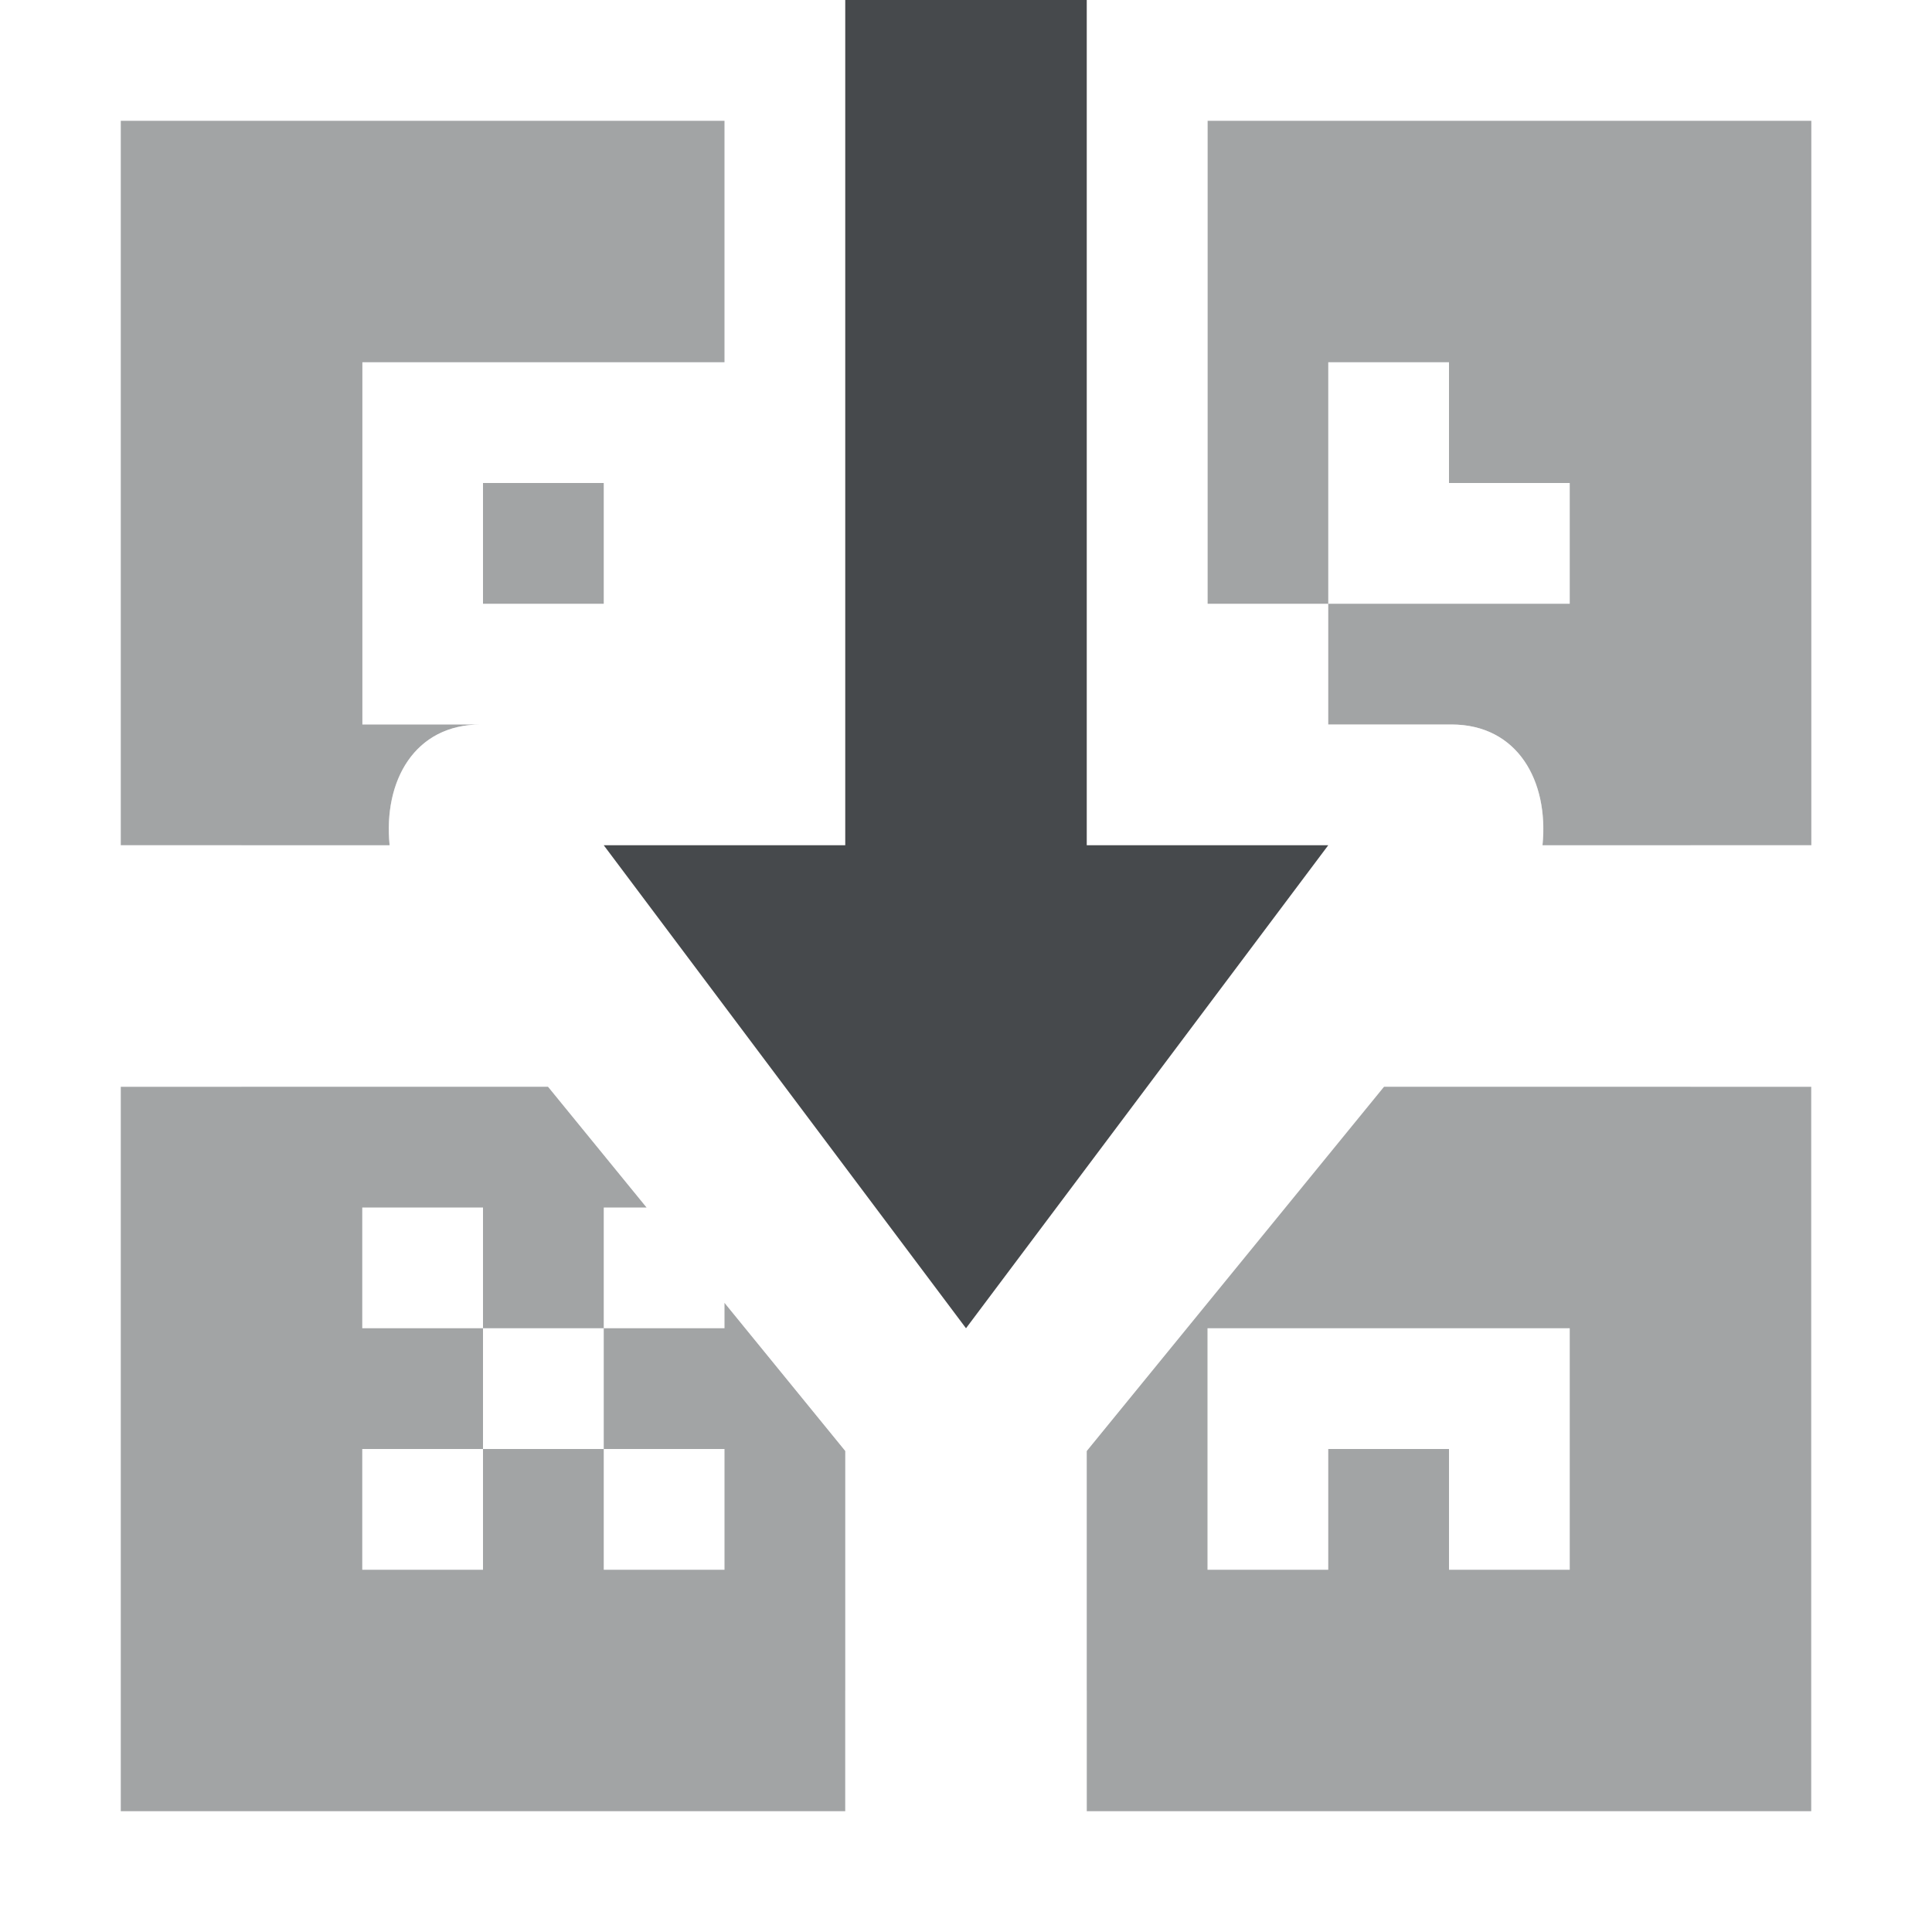
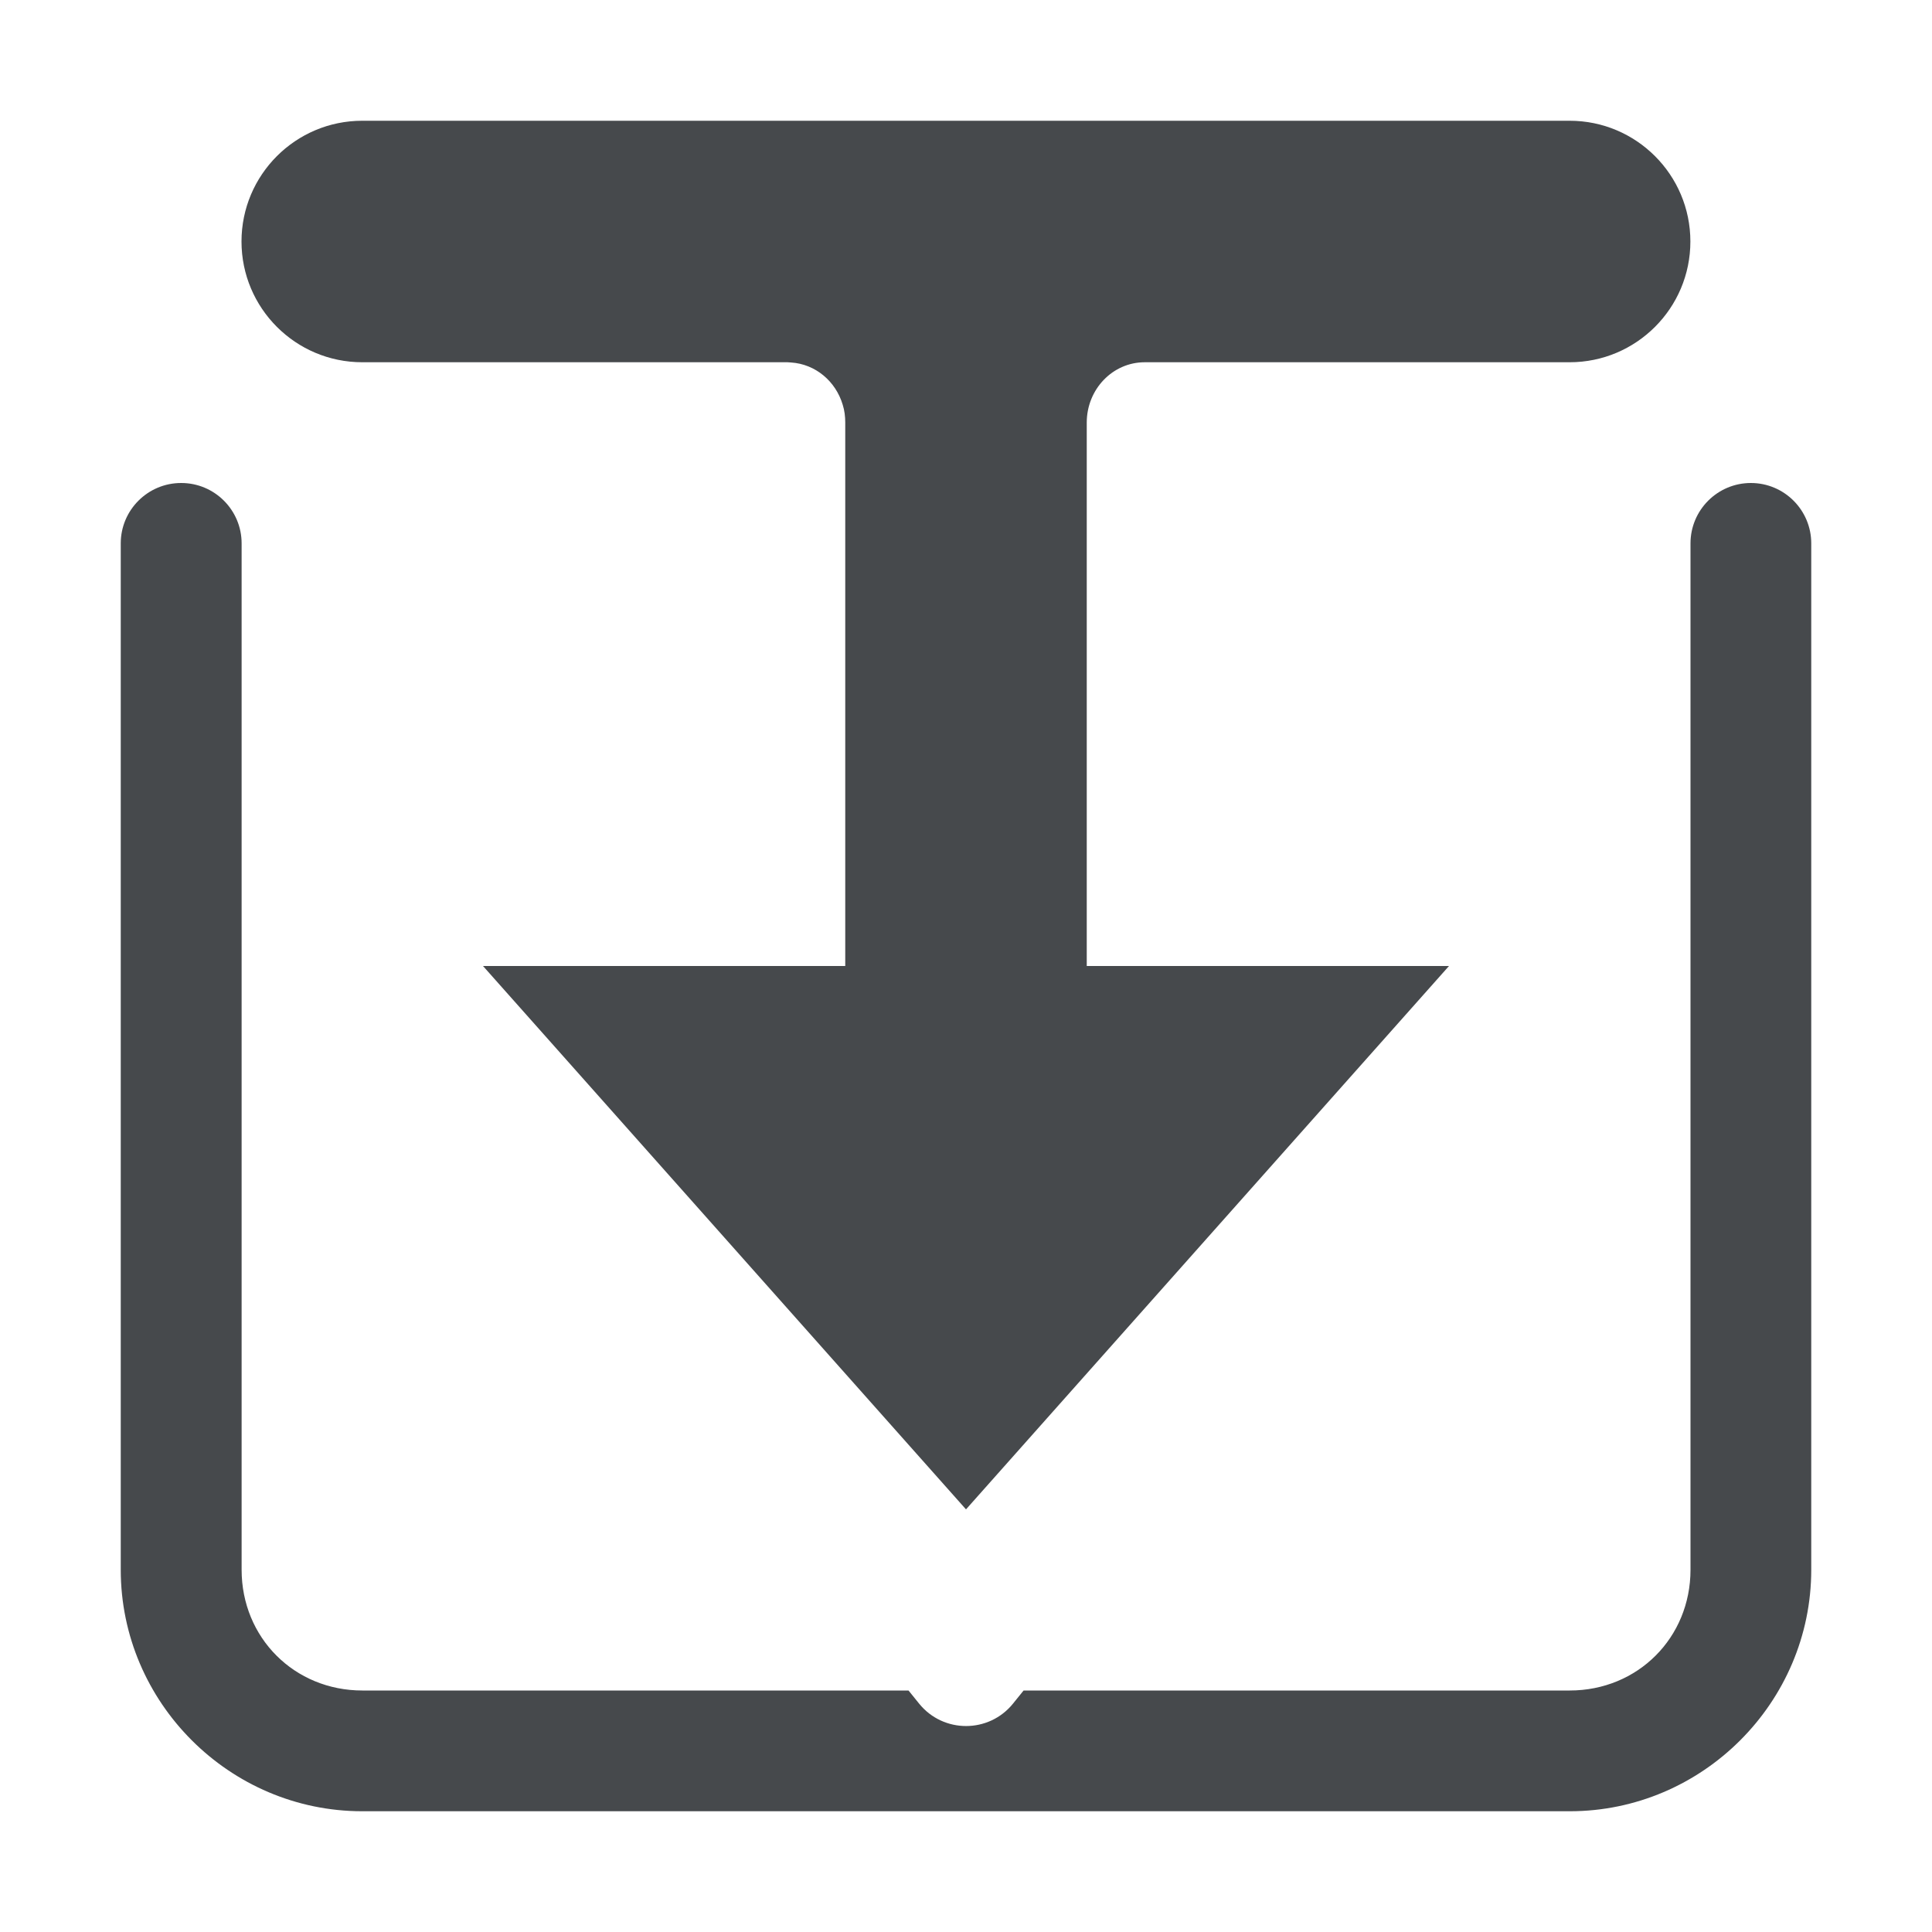
<svg xmlns="http://www.w3.org/2000/svg" id="c" width="16" height="16" version="1.1">
  <defs>
    <style id="current-color-scheme" type="text/css">.ColorScheme-Text {color:#090d11;}.ColorScheme-Background{color:#ffffff;}</style>
  </defs>
-   <path class="ColorScheme-Text" d="m1 1v6h2.227c-0.053-0.531 0.205-1 0.754-1h-0.98v-2-1h3v-2h-5zm9 0v4h1v-1-1h1v1h1v1h-2v1h1.02c0.549 1.85e-4 0.807 0.469 0.754 1h2.227v-6h-5zm-6 3v1h1v-1h-1zm-3 5v6h6v-2.984l-1-1.227v0.211h-1v1h1v1h-1v-1h-1v1h-1v-1h1v-1h-1v-1h1v1h1v-1h0.355l-0.816-1h-3.539zm10.461 0-2.461 3.016v2.984h6v-6h-3.539zm-1.461 2h3v2h-1v-1h-1v1h-1v-1-1z" style="fill-opacity:.75;fill:currentColor;opacity:.5" />
-   <path class="ColorScheme-Background" d="m1 0c-0.545 0-1 0.455-1 1v6h1v-6h5v-1zm0 7v2h1v-2zm0 2h-1v6c0 0.545 0.455 1 1 1h6v-1h-6zm6 6h2v-1h-2zm2 0v1h6c0.545 0 1-0.455 1-1v-6h-1v6zm6-6v-2h-1v2zm0-2h1v-6c0-0.545-0.455-1-1-1h-5v1h5z" style="fill-opacity:.5;fill:currentColor;opacity:.5" />
-   <path class="ColorScheme-Background" d="m6 0v6h-2.019c-0.891 3.49e-4 -1.018 1.233-0.287 1.965l3.484 4.268c0.454 0.454 1.191 0.454 1.645 0l3.484-4.268c0.731-0.732 0.604-1.964-0.287-1.965h-2.019v-6h-1v7h2l-3 4-3-4h2v-7z" style="fill-opacity:.5;fill:currentColor" />
-   <path class="ColorScheme-Text" d="m7 0v7h-2l3 4 3-4h-2v-7z" style="fill-opacity:.75;fill:currentColor" />
+   <path class="ColorScheme-Background" d="m1.5 0c-0.277 0-0.5 0.19-0.5 0.426v0.148c0 0.236 0.223 0.426 0.5 0.426h13c0.277 0 0.5-0.19 0.5-0.426v-0.148c0-0.236-0.223-0.426-0.5-0.426zm-1 3c-0.276 0-0.5 0.224-0.5 0.5v10.5c0 1.099 0.901 2 2 2h12c1.099 0 2-0.901 2-2v-10.5c0-0.276-0.224-0.5-0.5-0.5s-0.5 0.224-0.5 0.5v10.5c0 0.563-0.437 1-1 1h-12c-0.563 0-1-0.437-1-1v-10.5c0-0.276-0.224-0.5-0.5-0.5zm4 0c-0.277 0-0.5 0.223-0.5 0.5s0.223 0.5 0.5 0.5h1.5v3h-3.103c-0.42 1.458e-4 -0.653 0.488-0.389 0.814l5.104 6.295c0.2 0.247 0.577 0.247 0.777 0l5.104-6.295c0.264-0.327 0.032-0.814-0.389-0.814h-3.103v-3h1.5c0.277 0 0.5-0.223 0.5-0.5s-0.223-0.5-0.5-0.5h-2.019c-0.266 0-0.48 0.223-0.48 0.5v4c0 0.068 0.014 0.132 0.037 0.191 0.072 0.181 0.243 0.309 0.443 0.309h2.574l-4.055 5.002-4.055-5.002h2.576c0.2 0 0.37-0.127 0.441-0.309 0.023-0.059 0.037-0.123 0.037-0.191v-4c0-0.052-0.007-0.101-0.021-0.148-0.058-0.194-0.226-0.337-0.428-0.35-0.01-9.823e-4 -0.019-0.002-0.029-0.002h-0.021z" style="fill-opacity:.5;fill:currentColor" />
+   <path class="ColorScheme-Text" d="m3 1c-0.552 0-1 0.448-1 1s0.448 1 1 1h3.522c0.01 4.208e-4 0.02 9.708e-4 0.029 0.002 0.202 0.013 0.37 0.155 0.428 0.35 0.015 0.047 0.021 0.097 0.021 0.148v4.5h-3l4 4.5 4-4.5h-3v-4.5c0-0.277 0.215-0.5 0.48-0.5h3.519c0.552 0 1-0.448 1-1s-0.448-1-1-1zm-1.5 3c-0.276 0-0.5 0.224-0.5 0.5v8.5c0 1.099 0.901 2 2 2h10c1.099 0 2-0.901 2-2v-8.5c0-0.276-0.224-0.5-0.5-0.5s-0.5 0.224-0.5 0.5v8.5c0 0.563-0.437 1-1 1h-4.523l-0.088 0.109c-0.2 0.247-0.577 0.247-0.777 0l-0.088-0.109h-4.523c-0.563 0-1-0.437-1-1v-8.5c0-0.276-0.224-0.5-0.5-0.5z" style="fill-opacity:.75;fill:currentColor" />
</svg>
